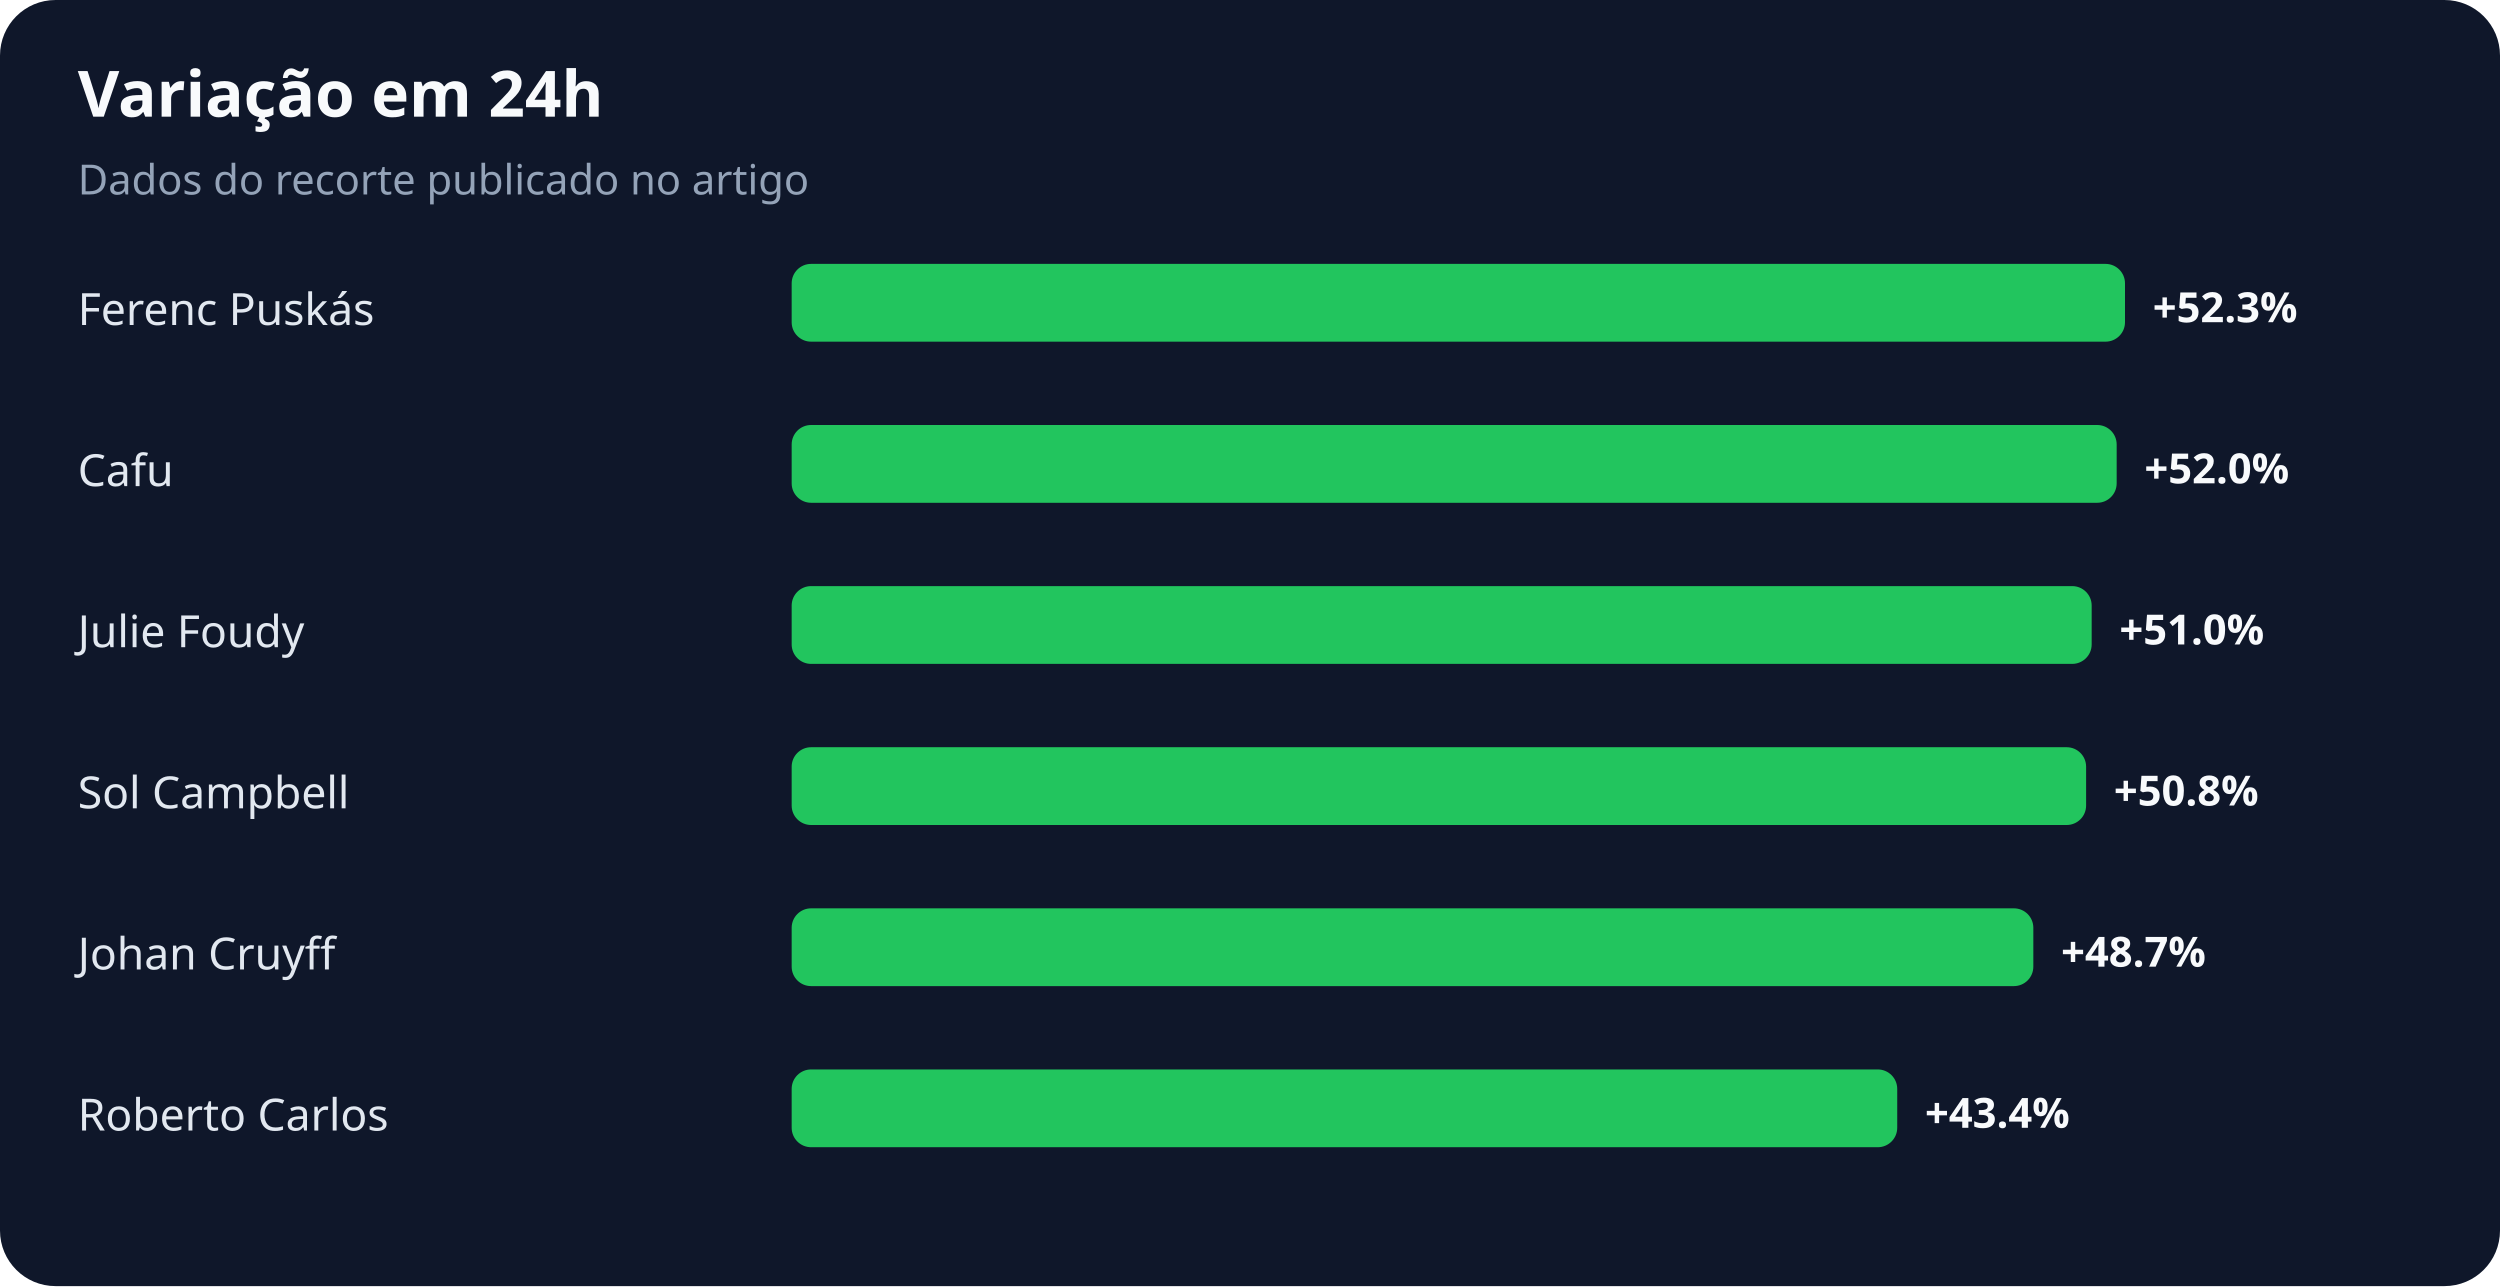
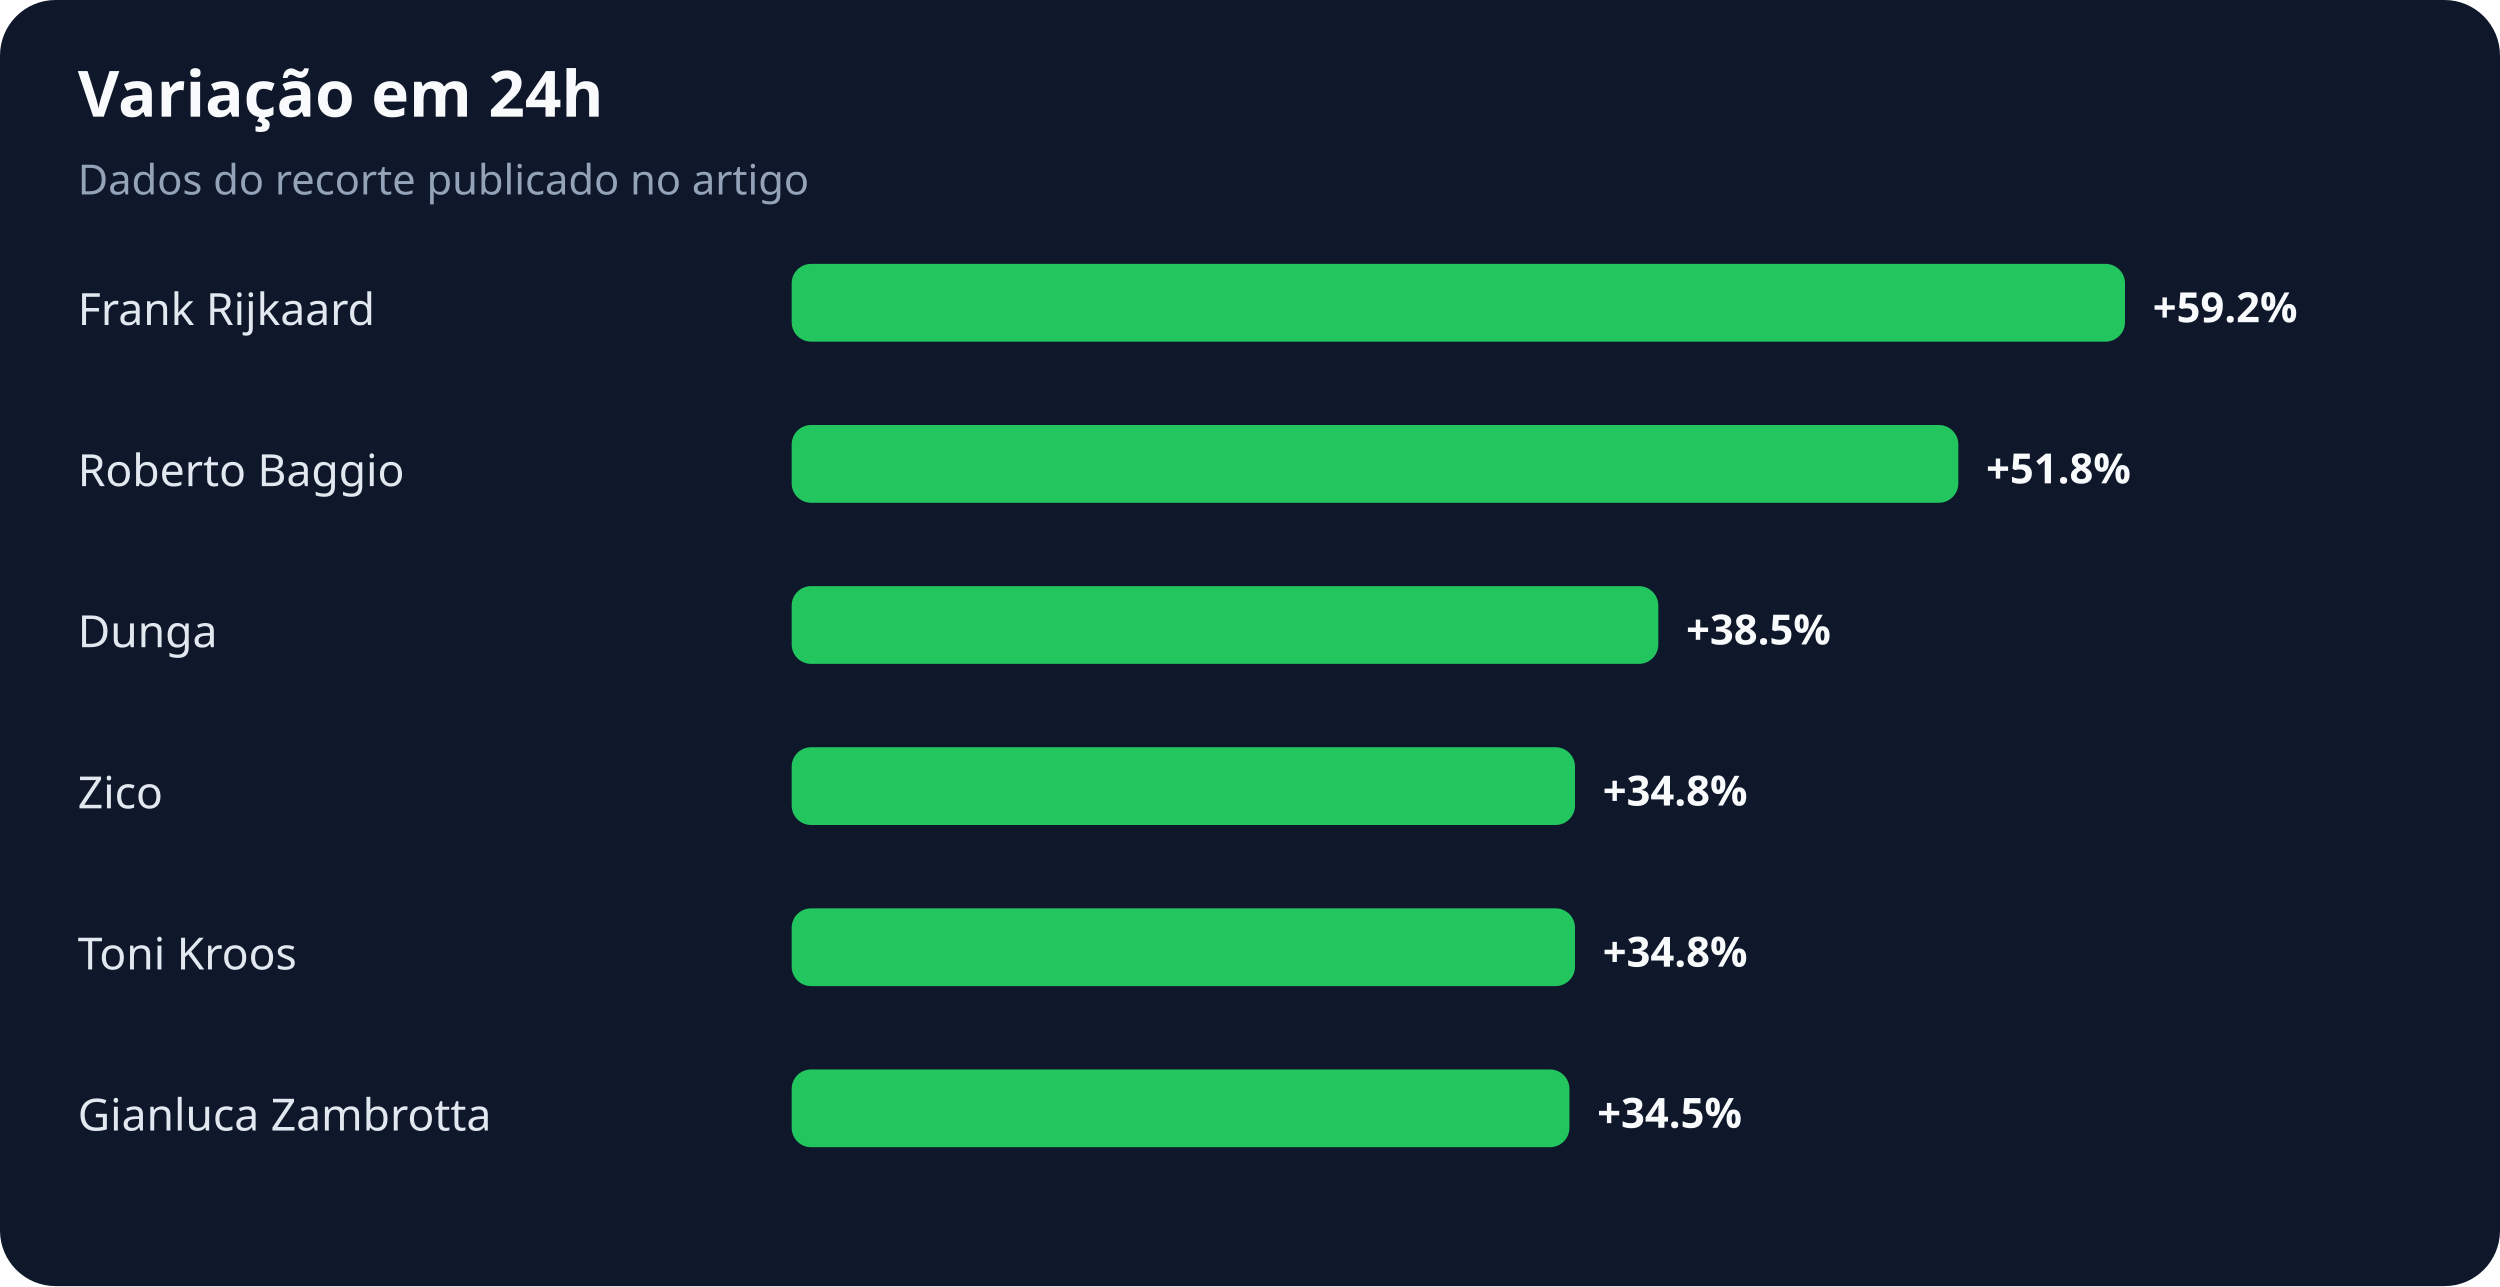
<svg xmlns="http://www.w3.org/2000/svg" width="900" height="463" viewBox="0 0 900 463" role="img" aria-labelledby="title desc">
  <rect width="100%" height="100%" rx="20" fill="#0f172a" />
  <text x="28" y="42" fill="#f8fafc" font-family="system-ui,sans-serif" font-size="23" font-weight="700">Variação em 24h</text>
  <text x="28" y="70" fill="#94a3b8" font-family="system-ui,sans-serif" font-size="15">Dados do recorte publicado no artigo</text>
-   <text x="28" y="117" fill="#e2e8f0" font-family="system-ui,sans-serif" font-size="16">Ferenc Puskás</text>
+   <text x="28" y="117" fill="#e2e8f0" font-family="system-ui,sans-serif" font-size="16">Frank Rijkaard</text>
  <rect x="285" y="95" width="480" height="28" rx="7" fill="#22c55e" />
-   <text x="775" y="116" fill="#f8fafc" font-family="system-ui,sans-serif" font-size="15" font-weight="700">+52.3%</text>
-   <text x="28" y="175" fill="#e2e8f0" font-family="system-ui,sans-serif" font-size="16">Cafu</text>
-   <rect x="285" y="153" width="477" height="28" rx="7" fill="#22c55e" />
-   <text x="772" y="174" fill="#f8fafc" font-family="system-ui,sans-serif" font-size="15" font-weight="700">+52.0%</text>
-   <text x="28" y="233" fill="#e2e8f0" font-family="system-ui,sans-serif" font-size="16">Julie Foudy</text>
-   <rect x="285" y="211" width="468" height="28" rx="7" fill="#22c55e" />
-   <text x="763" y="232" fill="#f8fafc" font-family="system-ui,sans-serif" font-size="15" font-weight="700">+51.0%</text>
-   <text x="28" y="291" fill="#e2e8f0" font-family="system-ui,sans-serif" font-size="16">Sol Campbell</text>
-   <rect x="285" y="269" width="466" height="28" rx="7" fill="#22c55e" />
-   <text x="761" y="290" fill="#f8fafc" font-family="system-ui,sans-serif" font-size="15" font-weight="700">+50.8%</text>
-   <text x="28" y="349" fill="#e2e8f0" font-family="system-ui,sans-serif" font-size="16">Johan Cruyff</text>
-   <rect x="285" y="327" width="447" height="28" rx="7" fill="#22c55e" />
-   <text x="742" y="348" fill="#f8fafc" font-family="system-ui,sans-serif" font-size="15" font-weight="700">+48.7%</text>
-   <text x="28" y="407" fill="#e2e8f0" font-family="system-ui,sans-serif" font-size="16">Roberto Carlos</text>
-   <rect x="285" y="385" width="398" height="28" rx="7" fill="#22c55e" />
-   <text x="693" y="406" fill="#f8fafc" font-family="system-ui,sans-serif" font-size="15" font-weight="700">+43.4%</text>
+   <text x="775" y="116" fill="#f8fafc" font-family="system-ui,sans-serif" font-size="15" font-weight="700">+59.2%</text>
+   <text x="28" y="175" fill="#e2e8f0" font-family="system-ui,sans-serif" font-size="16">Roberto Baggio</text>
+   <rect x="285" y="153" width="420" height="28" rx="7" fill="#22c55e" />
+   <text x="715" y="174" fill="#f8fafc" font-family="system-ui,sans-serif" font-size="15" font-weight="700">+51.8%</text>
+   <text x="28" y="233" fill="#e2e8f0" font-family="system-ui,sans-serif" font-size="16">Dunga</text>
+   <rect x="285" y="211" width="312" height="28" rx="7" fill="#22c55e" />
+   <text x="607" y="232" fill="#f8fafc" font-family="system-ui,sans-serif" font-size="15" font-weight="700">+38.5%</text>
+   <text x="28" y="291" fill="#e2e8f0" font-family="system-ui,sans-serif" font-size="16">Zico</text>
+   <rect x="285" y="269" width="282" height="28" rx="7" fill="#22c55e" />
+   <text x="577" y="290" fill="#f8fafc" font-family="system-ui,sans-serif" font-size="15" font-weight="700">+34.8%</text>
+   <text x="28" y="349" fill="#e2e8f0" font-family="system-ui,sans-serif" font-size="16">Toni Kroos</text>
+   <rect x="285" y="327" width="282" height="28" rx="7" fill="#22c55e" />
+   <text x="577" y="348" fill="#f8fafc" font-family="system-ui,sans-serif" font-size="15" font-weight="700">+34.8%</text>
+   <text x="28" y="407" fill="#e2e8f0" font-family="system-ui,sans-serif" font-size="16">Gianluca Zambrotta</text>
+   <rect x="285" y="385" width="280" height="28" rx="7" fill="#22c55e" />
+   <text x="575" y="406" fill="#f8fafc" font-family="system-ui,sans-serif" font-size="15" font-weight="700">+34.5%</text>
</svg>
